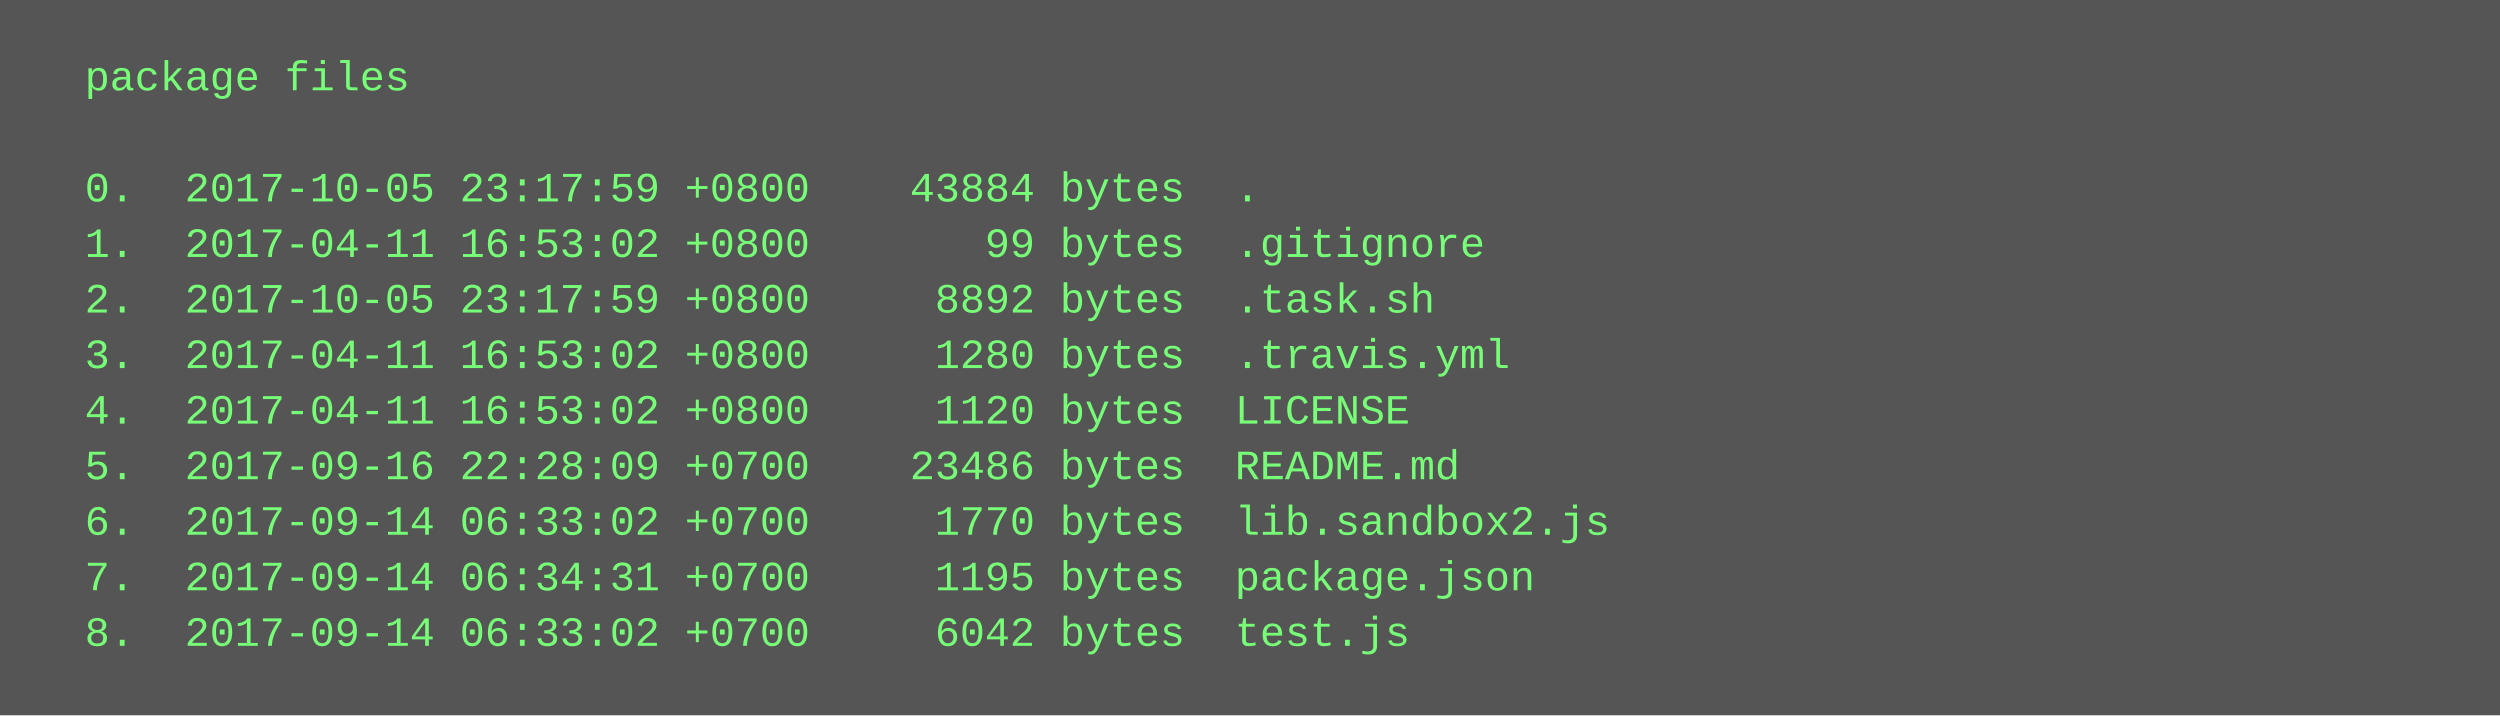
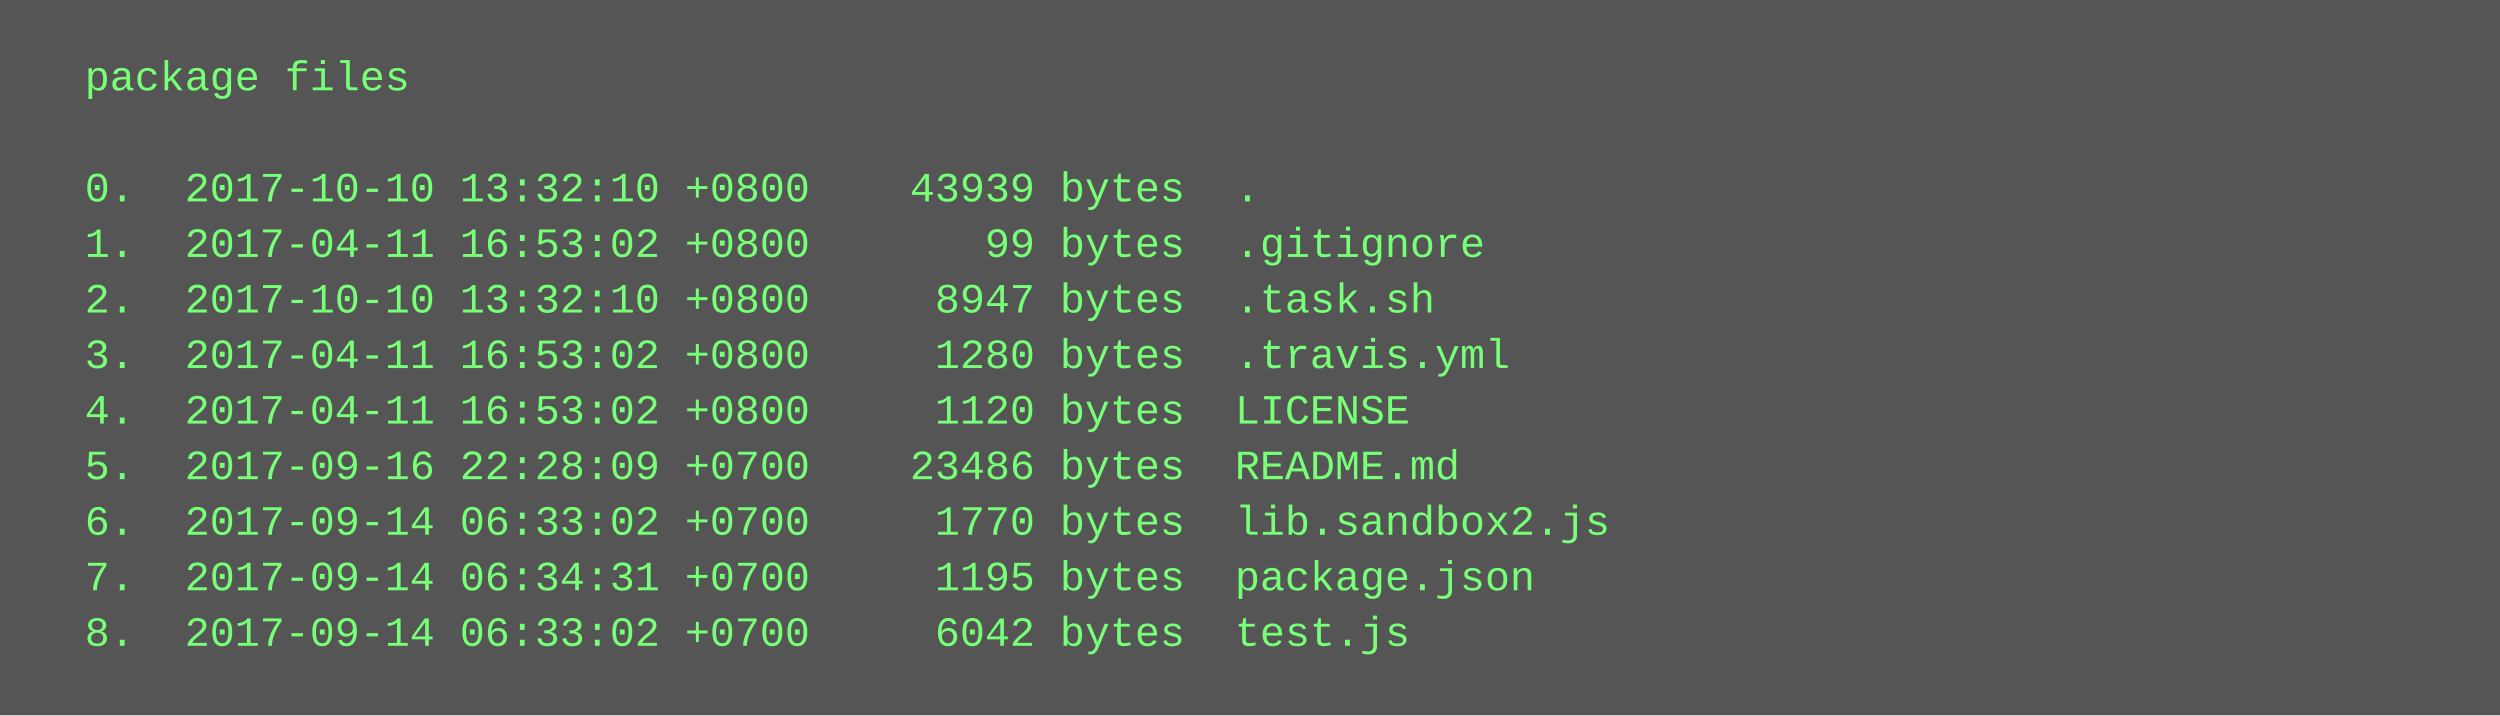
<svg xmlns="http://www.w3.org/2000/svg" height="206" width="720">
  <rect height="206" fill="#555" width="720" />
  <text fill="#7f7" font-family="Courier New" font-size="12" xml:space="preserve">
    <tspan x="10" y="26">  package files</tspan>
    <tspan x="10" y="42" />
-     <tspan x="10" y="58">  0.  2017-10-05 23:17:59 +0800    43884 bytes  .</tspan>
+     <tspan x="10" y="58">  0.  2017-10-10 13:32:10 +0800    43939 bytes  .</tspan>
    <tspan x="10" y="74">  1.  2017-04-11 16:53:02 +0800       99 bytes  .gitignore</tspan>
-     <tspan x="10" y="90">  2.  2017-10-05 23:17:59 +0800     8892 bytes  .task.sh</tspan>
+     <tspan x="10" y="90">  2.  2017-10-10 13:32:10 +0800     8947 bytes  .task.sh</tspan>
    <tspan x="10" y="106">  3.  2017-04-11 16:53:02 +0800     1280 bytes  .travis.yml</tspan>
    <tspan x="10" y="122">  4.  2017-04-11 16:53:02 +0800     1120 bytes  LICENSE</tspan>
    <tspan x="10" y="138">  5.  2017-09-16 22:28:09 +0700    23486 bytes  README.md</tspan>
    <tspan x="10" y="154">  6.  2017-09-14 06:33:02 +0700     1770 bytes  lib.sandbox2.js</tspan>
    <tspan x="10" y="170">  7.  2017-09-14 06:34:31 +0700     1195 bytes  package.json</tspan>
    <tspan x="10" y="186">  8.  2017-09-14 06:33:02 +0700     6042 bytes  test.js</tspan>
  </text>
</svg>
